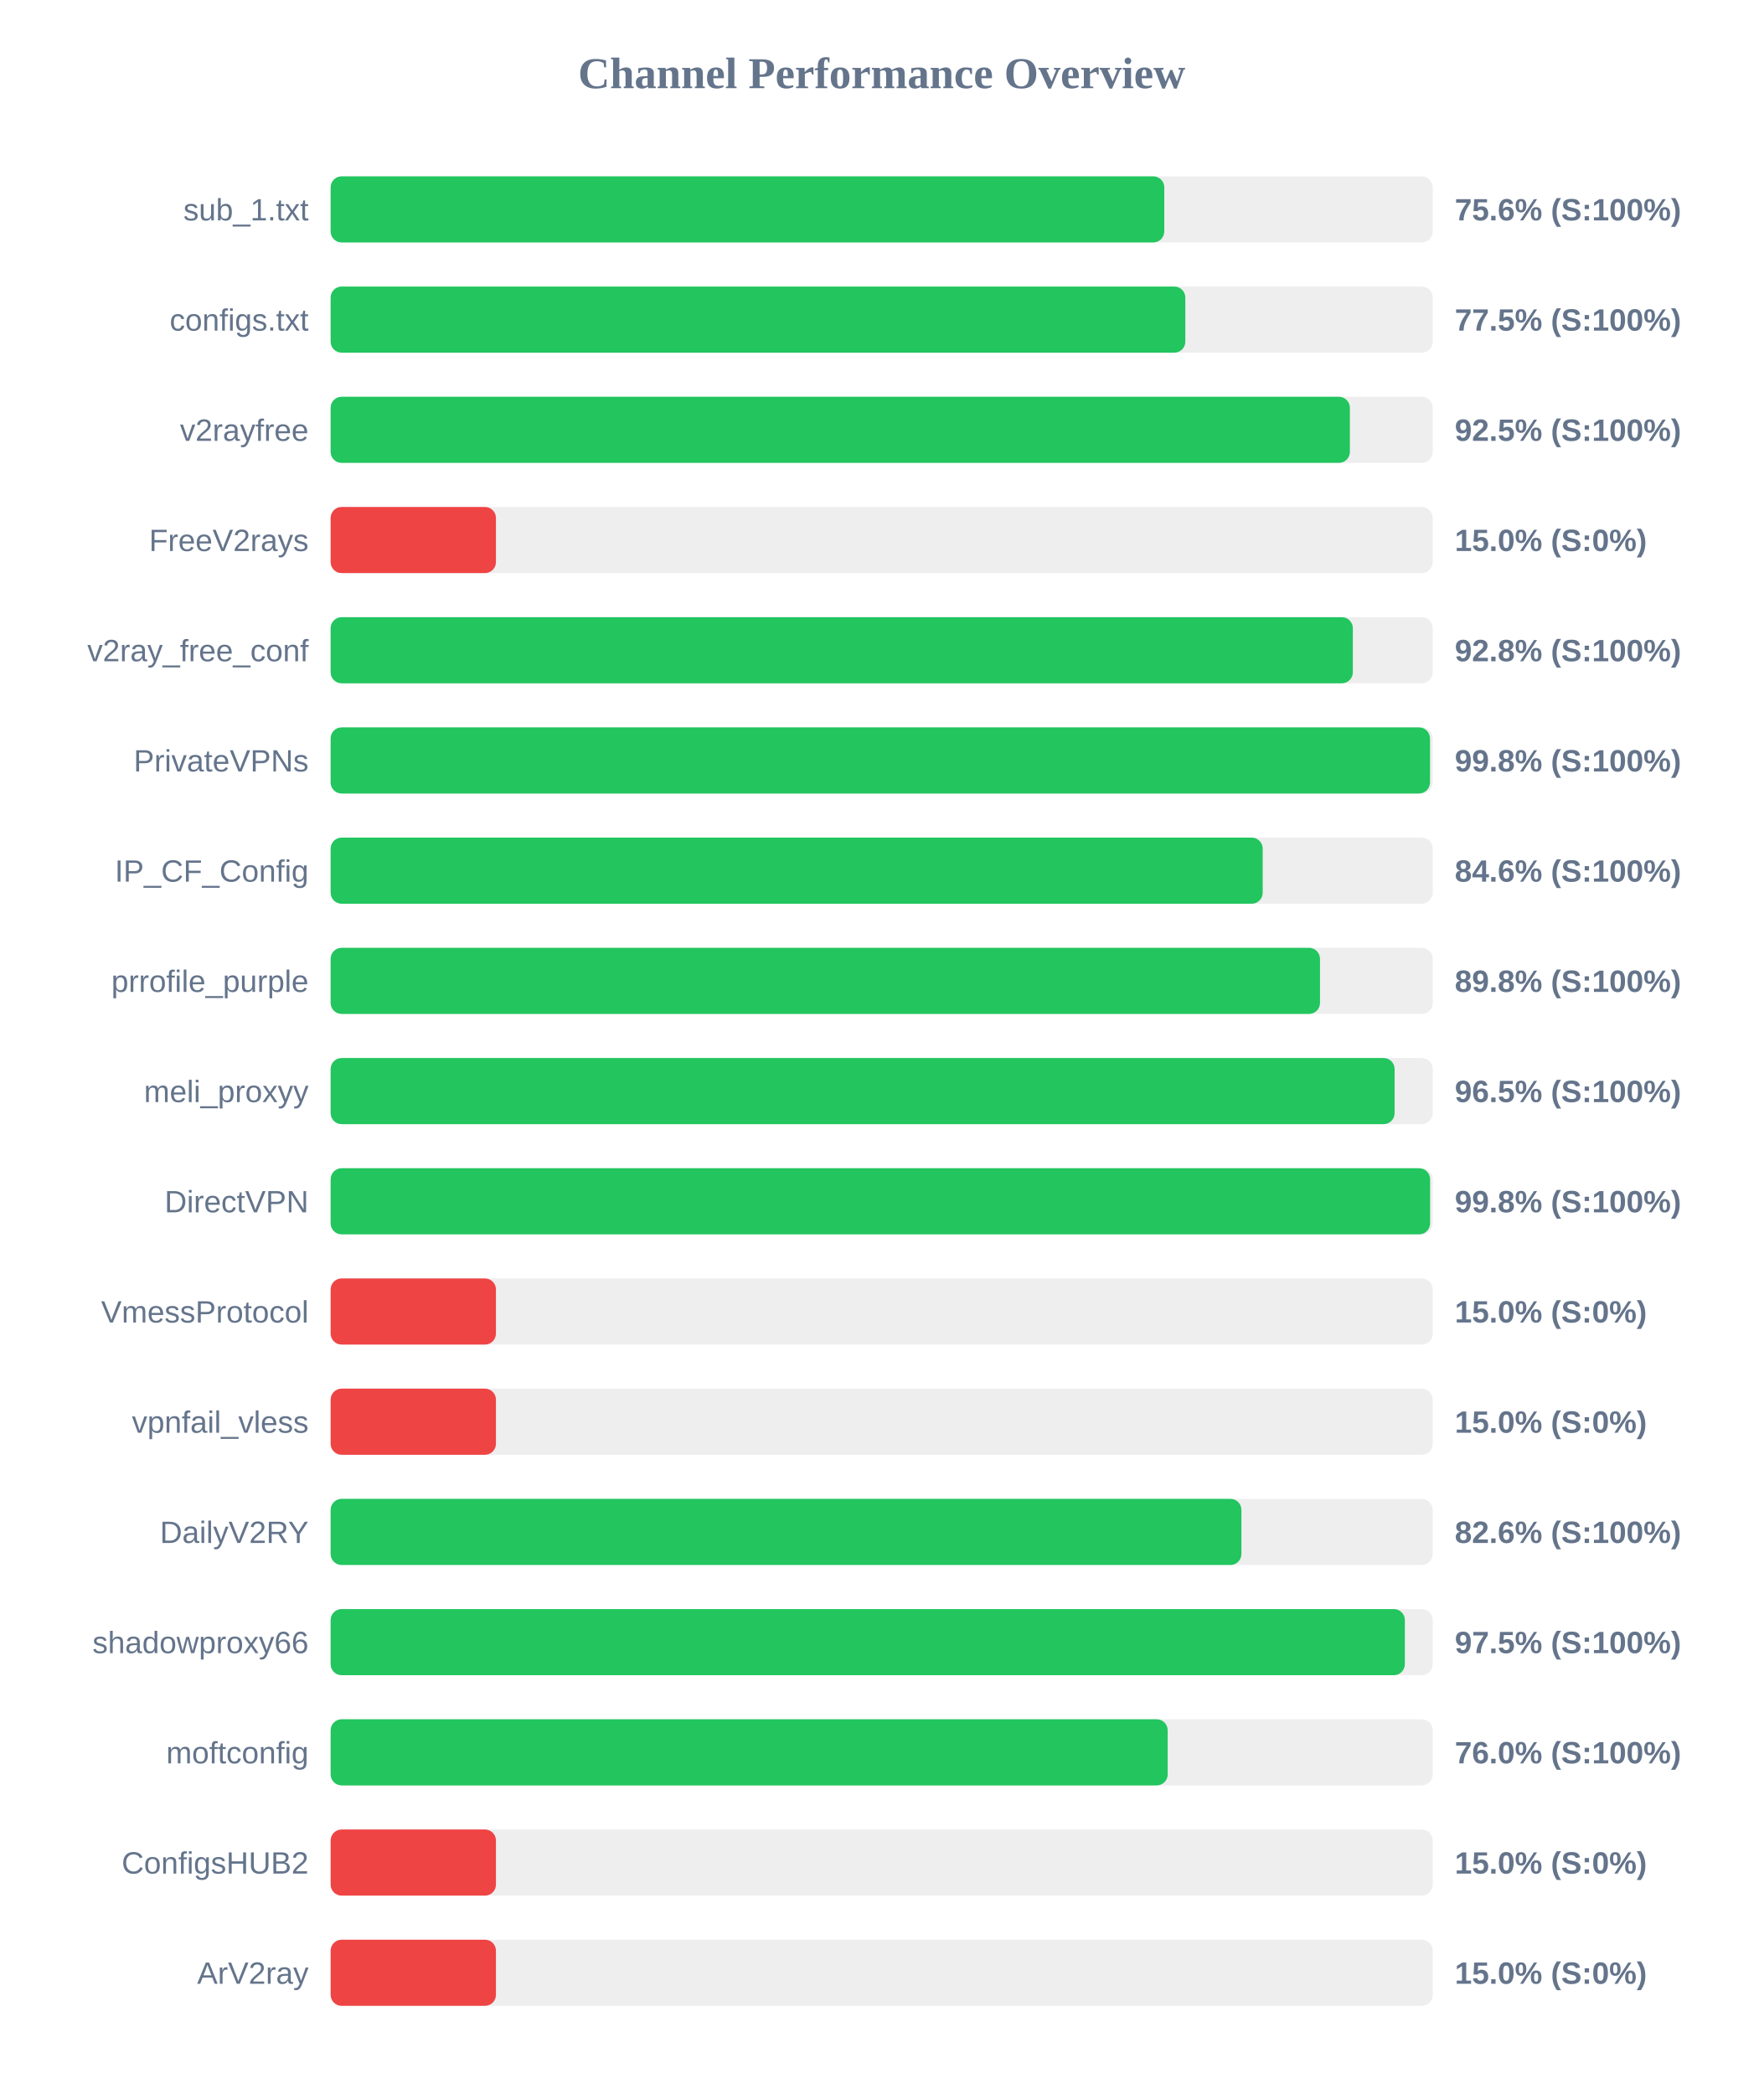
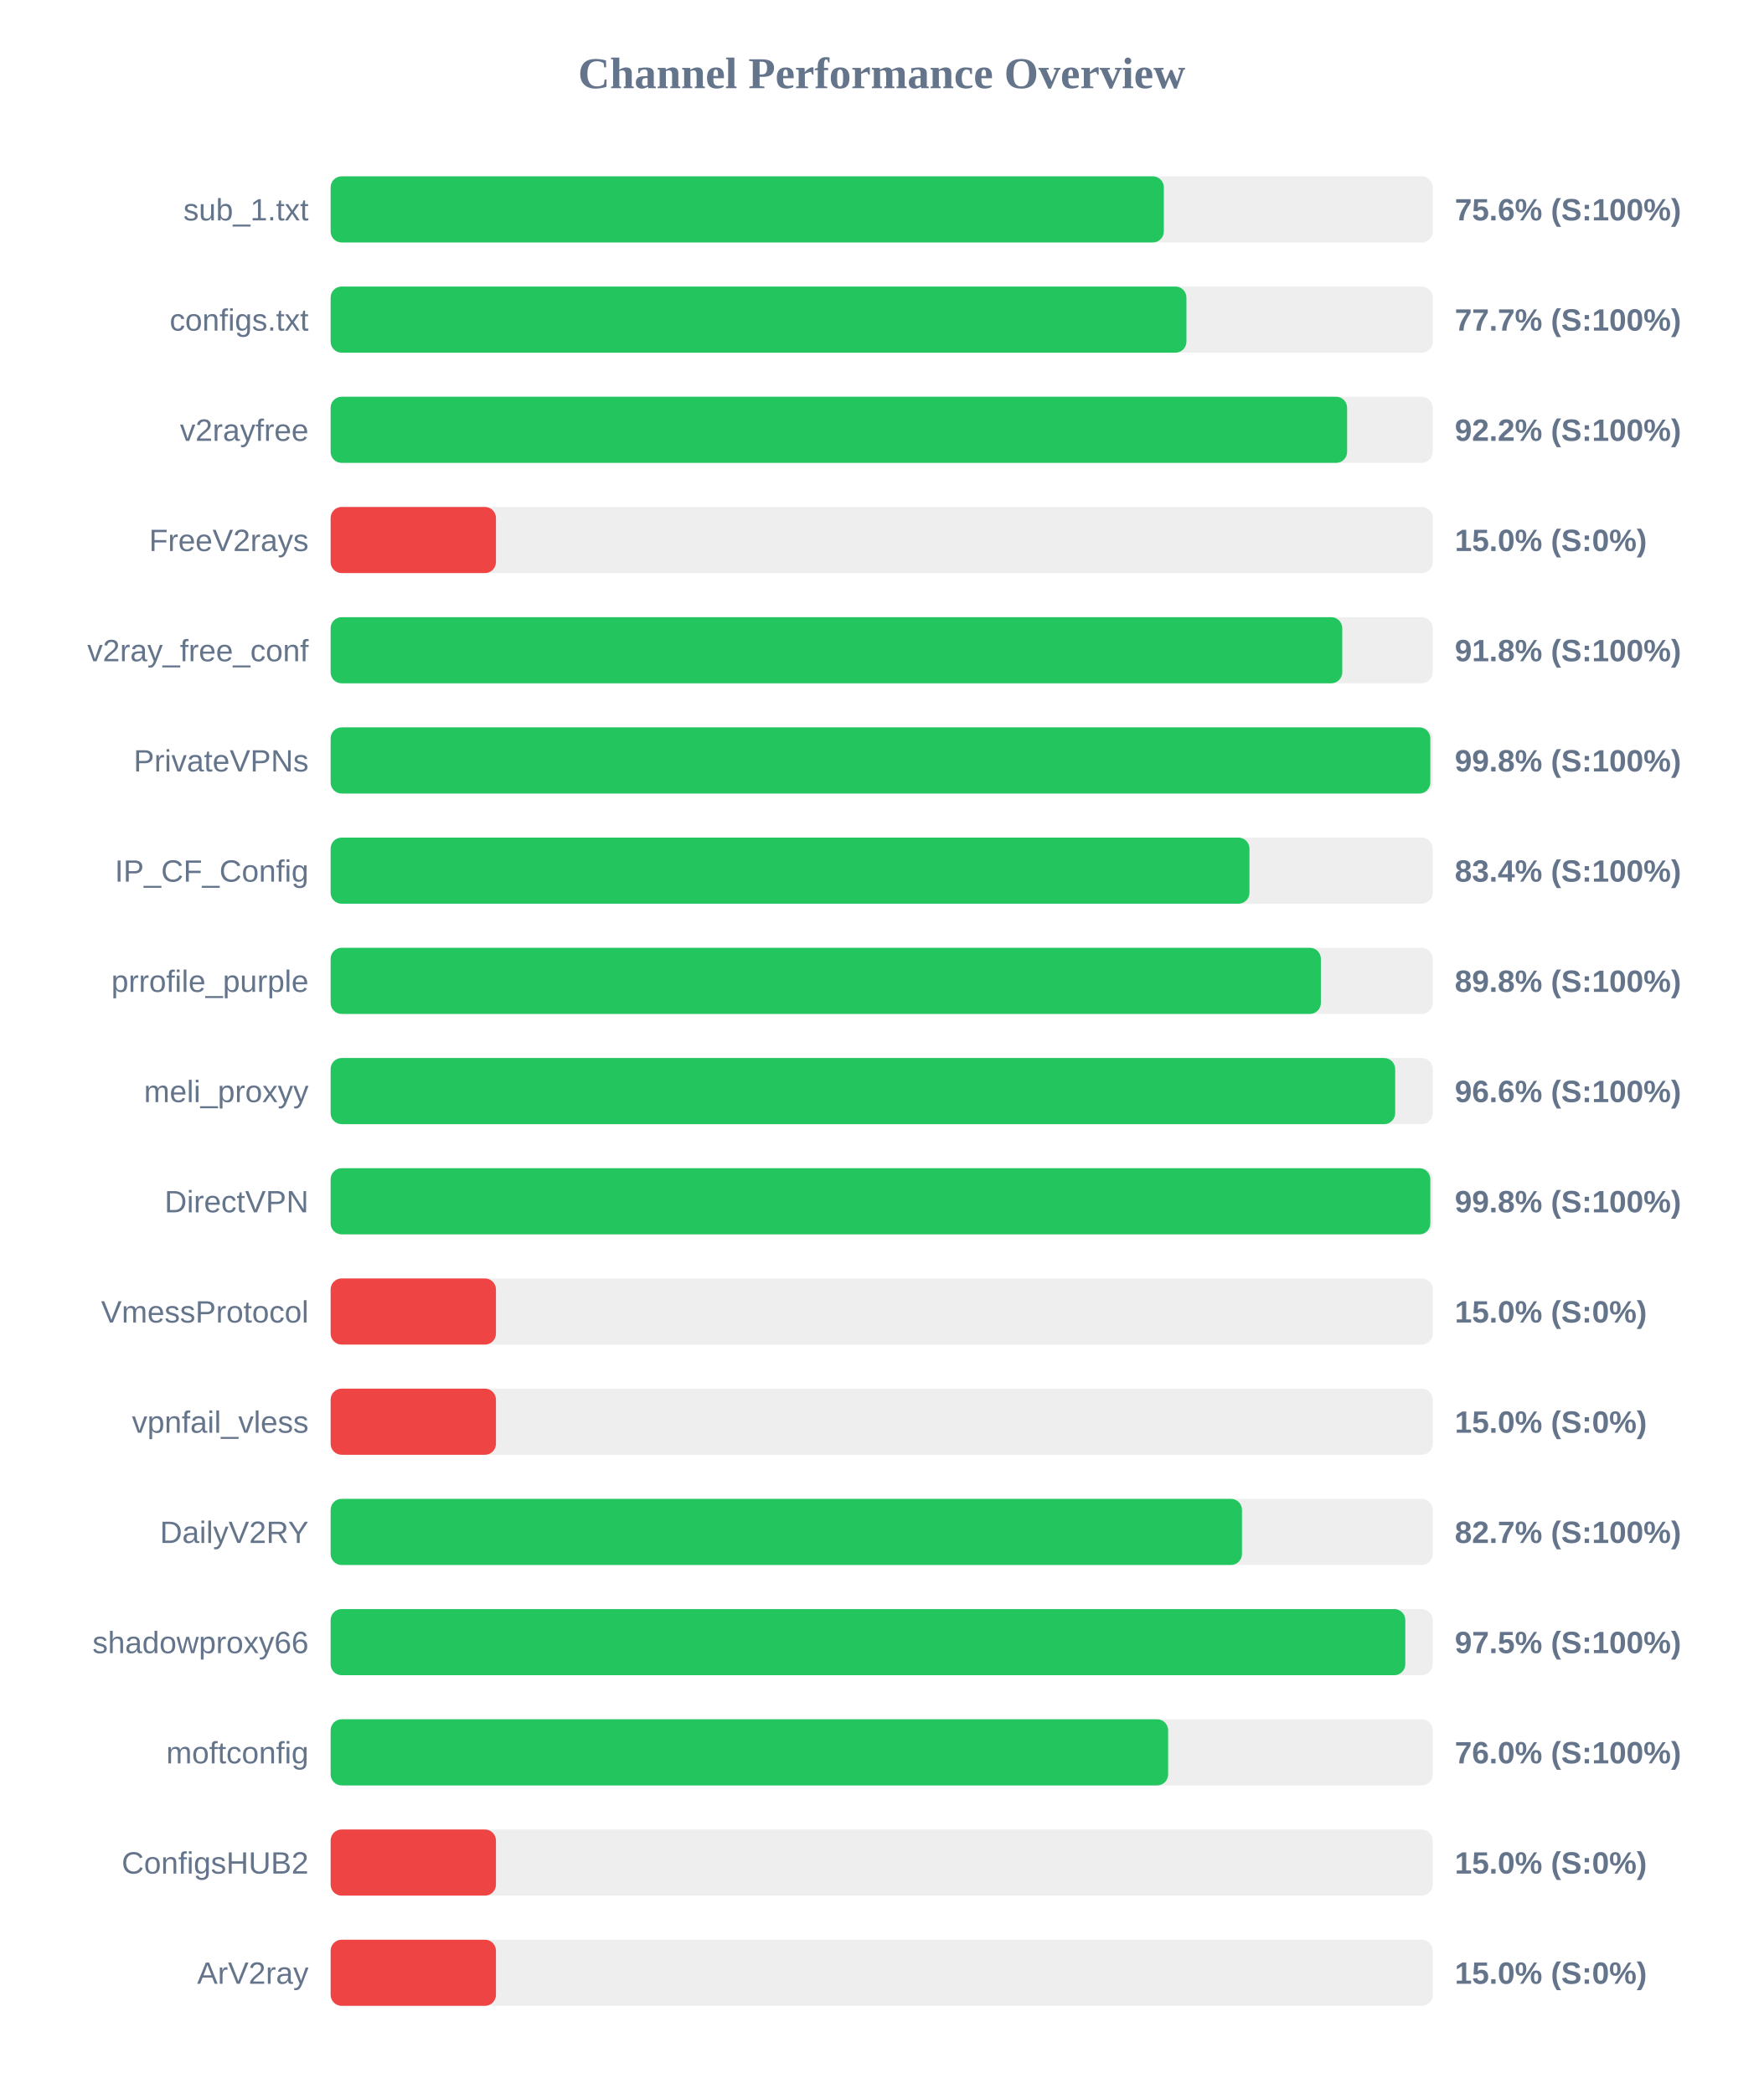
<svg xmlns="http://www.w3.org/2000/svg" width="800" height="950" version="1.1">
  <style>
        .row { font: 14px Arial; fill: #64748b; }
        .score { font: bold 14px Arial; fill: #64748b; }
    </style>
  <text x="400" y="40" text-anchor="middle" font-size="20px" font-weight="bold" fill="#64748b">Channel Performance Overview</text>
  <rect x="150" y="80" width="500" height="30" fill="#eee" rx="5" />
-   <rect x="150" y="80" width="378.2" height="30" fill="#22c55e" rx="5" />
+   <rect x="150" y="80" width="378.0" height="30" fill="#22c55e" rx="5" />
  <text x="140" y="100" text-anchor="end" class="row">sub_1.txt</text>
  <text x="660" y="100" text-anchor="start" class="score">75.6% (S:100%)</text>
  <rect x="150" y="130" width="500" height="30" fill="#eee" rx="5" />
-   <rect x="150" y="130" width="387.75" height="30" fill="#22c55e" rx="5" />
+   <rect x="150" y="130" width="388.25" height="30" fill="#22c55e" rx="5" />
  <text x="140" y="150" text-anchor="end" class="row">configs.txt</text>
-   <text x="660" y="150" text-anchor="start" class="score">77.5% (S:100%)</text>
+   <text x="660" y="150" text-anchor="start" class="score">77.7% (S:100%)</text>
  <rect x="150" y="180" width="500" height="30" fill="#eee" rx="5" />
-   <rect x="150" y="180" width="462.4" height="30" fill="#22c55e" rx="5" />
+   <rect x="150" y="180" width="461.15" height="30" fill="#22c55e" rx="5" />
  <text x="140" y="200" text-anchor="end" class="row">v2rayfree</text>
-   <text x="660" y="200" text-anchor="start" class="score">92.5% (S:100%)</text>
+   <text x="660" y="200" text-anchor="start" class="score">92.2% (S:100%)</text>
  <rect x="150" y="230" width="500" height="30" fill="#eee" rx="5" />
  <rect x="150" y="230" width="75.0" height="30" fill="#ef4444" rx="5" />
  <text x="140" y="250" text-anchor="end" class="row">FreeV2rays</text>
  <text x="660" y="250" text-anchor="start" class="score">15.0% (S:0%)</text>
  <rect x="150" y="280" width="500" height="30" fill="#eee" rx="5" />
-   <rect x="150" y="280" width="463.75" height="30" fill="#22c55e" rx="5" />
+   <rect x="150" y="280" width="458.95" height="30" fill="#22c55e" rx="5" />
  <text x="140" y="300" text-anchor="end" class="row">v2ray_free_conf</text>
-   <text x="660" y="300" text-anchor="start" class="score">92.8% (S:100%)</text>
+   <text x="660" y="300" text-anchor="start" class="score">91.8% (S:100%)</text>
  <rect x="150" y="330" width="500" height="30" fill="#eee" rx="5" />
-   <rect x="150" y="330" width="498.75" height="30" fill="#22c55e" rx="5" />
+   <rect x="150" y="330" width="498.9" height="30" fill="#22c55e" rx="5" />
  <text x="140" y="350" text-anchor="end" class="row">PrivateVPNs</text>
  <text x="660" y="350" text-anchor="start" class="score">99.8% (S:100%)</text>
  <rect x="150" y="380" width="500" height="30" fill="#eee" rx="5" />
-   <rect x="150" y="380" width="422.85" height="30" fill="#22c55e" rx="5" />
+   <rect x="150" y="380" width="416.85" height="30" fill="#22c55e" rx="5" />
  <text x="140" y="400" text-anchor="end" class="row">IP_CF_Config</text>
-   <text x="660" y="400" text-anchor="start" class="score">84.6% (S:100%)</text>
+   <text x="660" y="400" text-anchor="start" class="score">83.4% (S:100%)</text>
  <rect x="150" y="430" width="500" height="30" fill="#eee" rx="5" />
-   <rect x="150" y="430" width="448.85" height="30" fill="#22c55e" rx="5" />
+   <rect x="150" y="430" width="449.25" height="30" fill="#22c55e" rx="5" />
  <text x="140" y="450" text-anchor="end" class="row">prrofile_purple</text>
  <text x="660" y="450" text-anchor="start" class="score">89.8% (S:100%)</text>
  <rect x="150" y="480" width="500" height="30" fill="#eee" rx="5" />
-   <rect x="150" y="480" width="482.7" height="30" fill="#22c55e" rx="5" />
+   <rect x="150" y="480" width="482.95" height="30" fill="#22c55e" rx="5" />
  <text x="140" y="500" text-anchor="end" class="row">meli_proxyy</text>
-   <text x="660" y="500" text-anchor="start" class="score">96.5% (S:100%)</text>
+   <text x="660" y="500" text-anchor="start" class="score">96.6% (S:100%)</text>
  <rect x="150" y="530" width="500" height="30" fill="#eee" rx="5" />
-   <rect x="150" y="530" width="498.8" height="30" fill="#22c55e" rx="5" />
+   <rect x="150" y="530" width="498.9" height="30" fill="#22c55e" rx="5" />
  <text x="140" y="550" text-anchor="end" class="row">DirectVPN</text>
  <text x="660" y="550" text-anchor="start" class="score">99.8% (S:100%)</text>
  <rect x="150" y="580" width="500" height="30" fill="#eee" rx="5" />
  <rect x="150" y="580" width="75.0" height="30" fill="#ef4444" rx="5" />
  <text x="140" y="600" text-anchor="end" class="row">VmessProtocol</text>
  <text x="660" y="600" text-anchor="start" class="score">15.0% (S:0%)</text>
  <rect x="150" y="630" width="500" height="30" fill="#eee" rx="5" />
  <rect x="150" y="630" width="75.0" height="30" fill="#ef4444" rx="5" />
  <text x="140" y="650" text-anchor="end" class="row">vpnfail_vless</text>
  <text x="660" y="650" text-anchor="start" class="score">15.0% (S:0%)</text>
  <rect x="150" y="680" width="500" height="30" fill="#eee" rx="5" />
-   <rect x="150" y="680" width="413.2" height="30" fill="#22c55e" rx="5" />
+   <rect x="150" y="680" width="413.45" height="30" fill="#22c55e" rx="5" />
  <text x="140" y="700" text-anchor="end" class="row">DailyV2RY</text>
-   <text x="660" y="700" text-anchor="start" class="score">82.6% (S:100%)</text>
+   <text x="660" y="700" text-anchor="start" class="score">82.7% (S:100%)</text>
  <rect x="150" y="730" width="500" height="30" fill="#eee" rx="5" />
-   <rect x="150" y="730" width="487.35" height="30" fill="#22c55e" rx="5" />
+   <rect x="150" y="730" width="487.55" height="30" fill="#22c55e" rx="5" />
  <text x="140" y="750" text-anchor="end" class="row">shadowproxy66</text>
  <text x="660" y="750" text-anchor="start" class="score">97.5% (S:100%)</text>
  <rect x="150" y="780" width="500" height="30" fill="#eee" rx="5" />
-   <rect x="150" y="780" width="379.75" height="30" fill="#22c55e" rx="5" />
+   <rect x="150" y="780" width="379.95" height="30" fill="#22c55e" rx="5" />
  <text x="140" y="800" text-anchor="end" class="row">moftconfig</text>
  <text x="660" y="800" text-anchor="start" class="score">76.0% (S:100%)</text>
  <rect x="150" y="830" width="500" height="30" fill="#eee" rx="5" />
  <rect x="150" y="830" width="75.0" height="30" fill="#ef4444" rx="5" />
  <text x="140" y="850" text-anchor="end" class="row">ConfigsHUB2</text>
  <text x="660" y="850" text-anchor="start" class="score">15.0% (S:0%)</text>
  <rect x="150" y="880" width="500" height="30" fill="#eee" rx="5" />
  <rect x="150" y="880" width="75.0" height="30" fill="#ef4444" rx="5" />
  <text x="140" y="900" text-anchor="end" class="row">ArV2ray</text>
  <text x="660" y="900" text-anchor="start" class="score">15.0% (S:0%)</text>
</svg>
